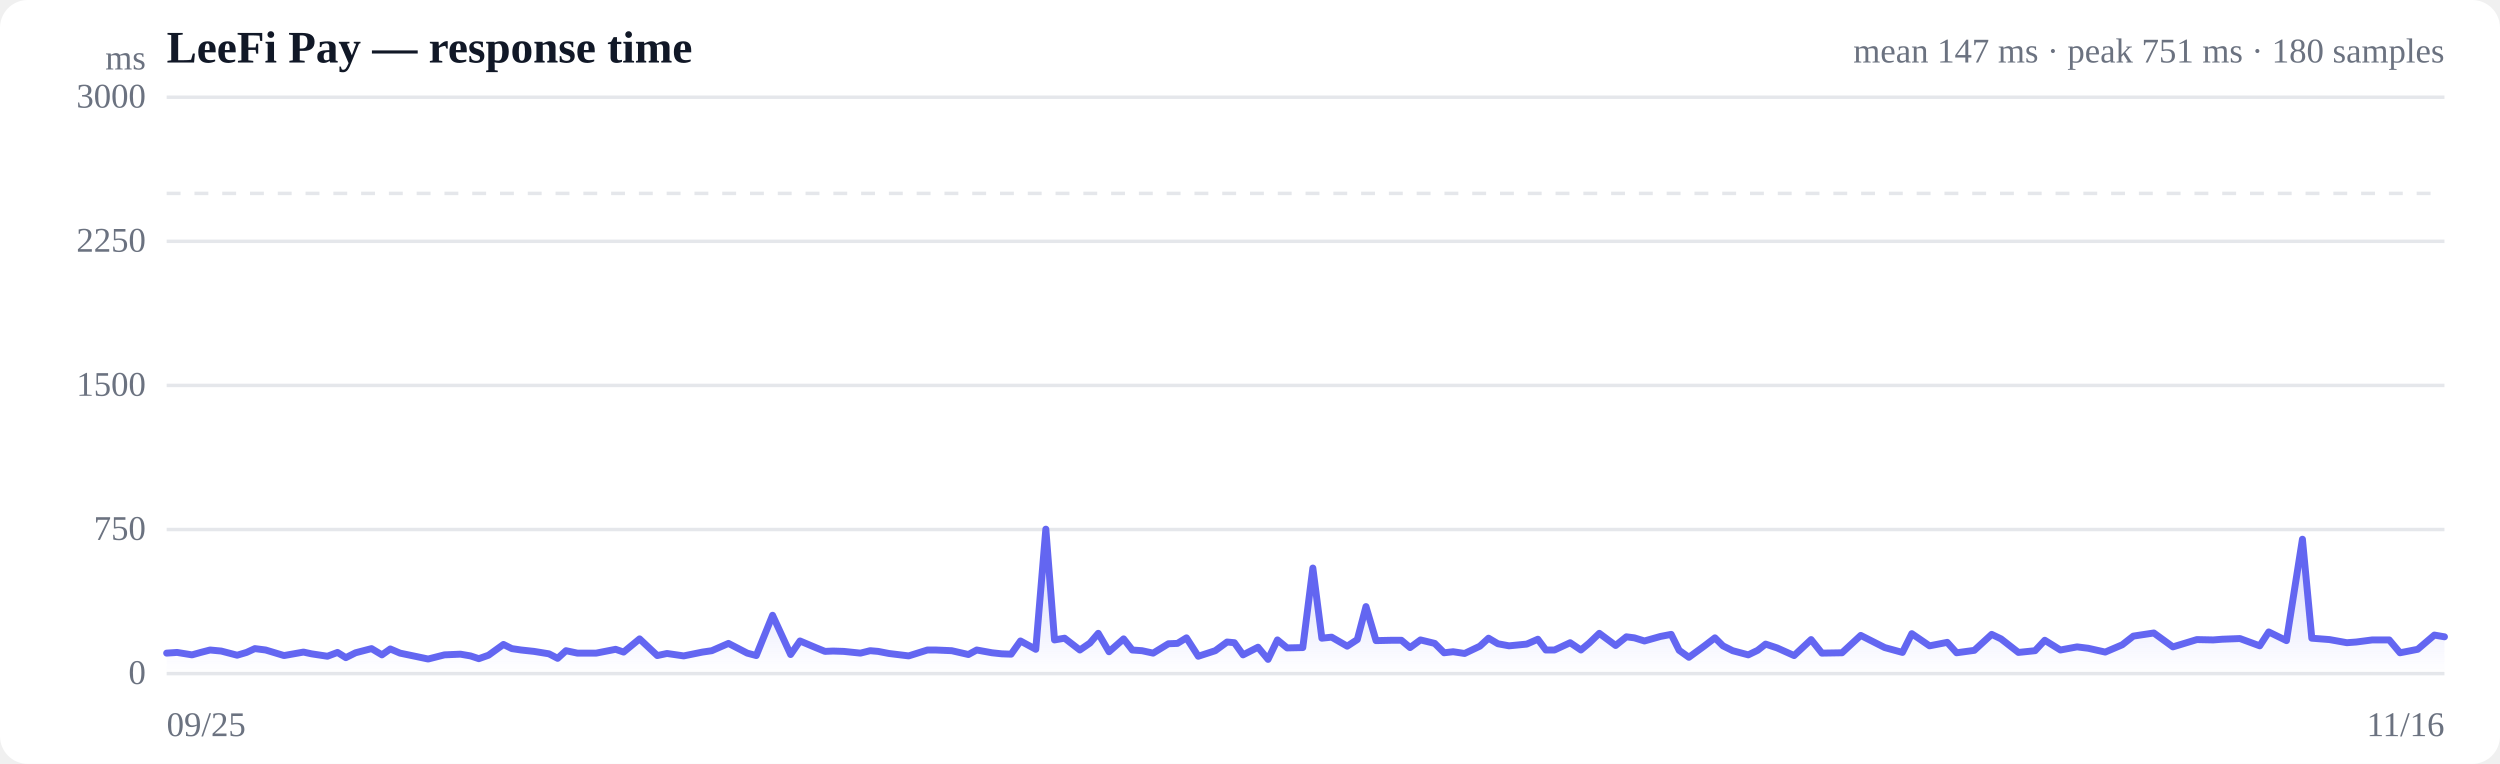
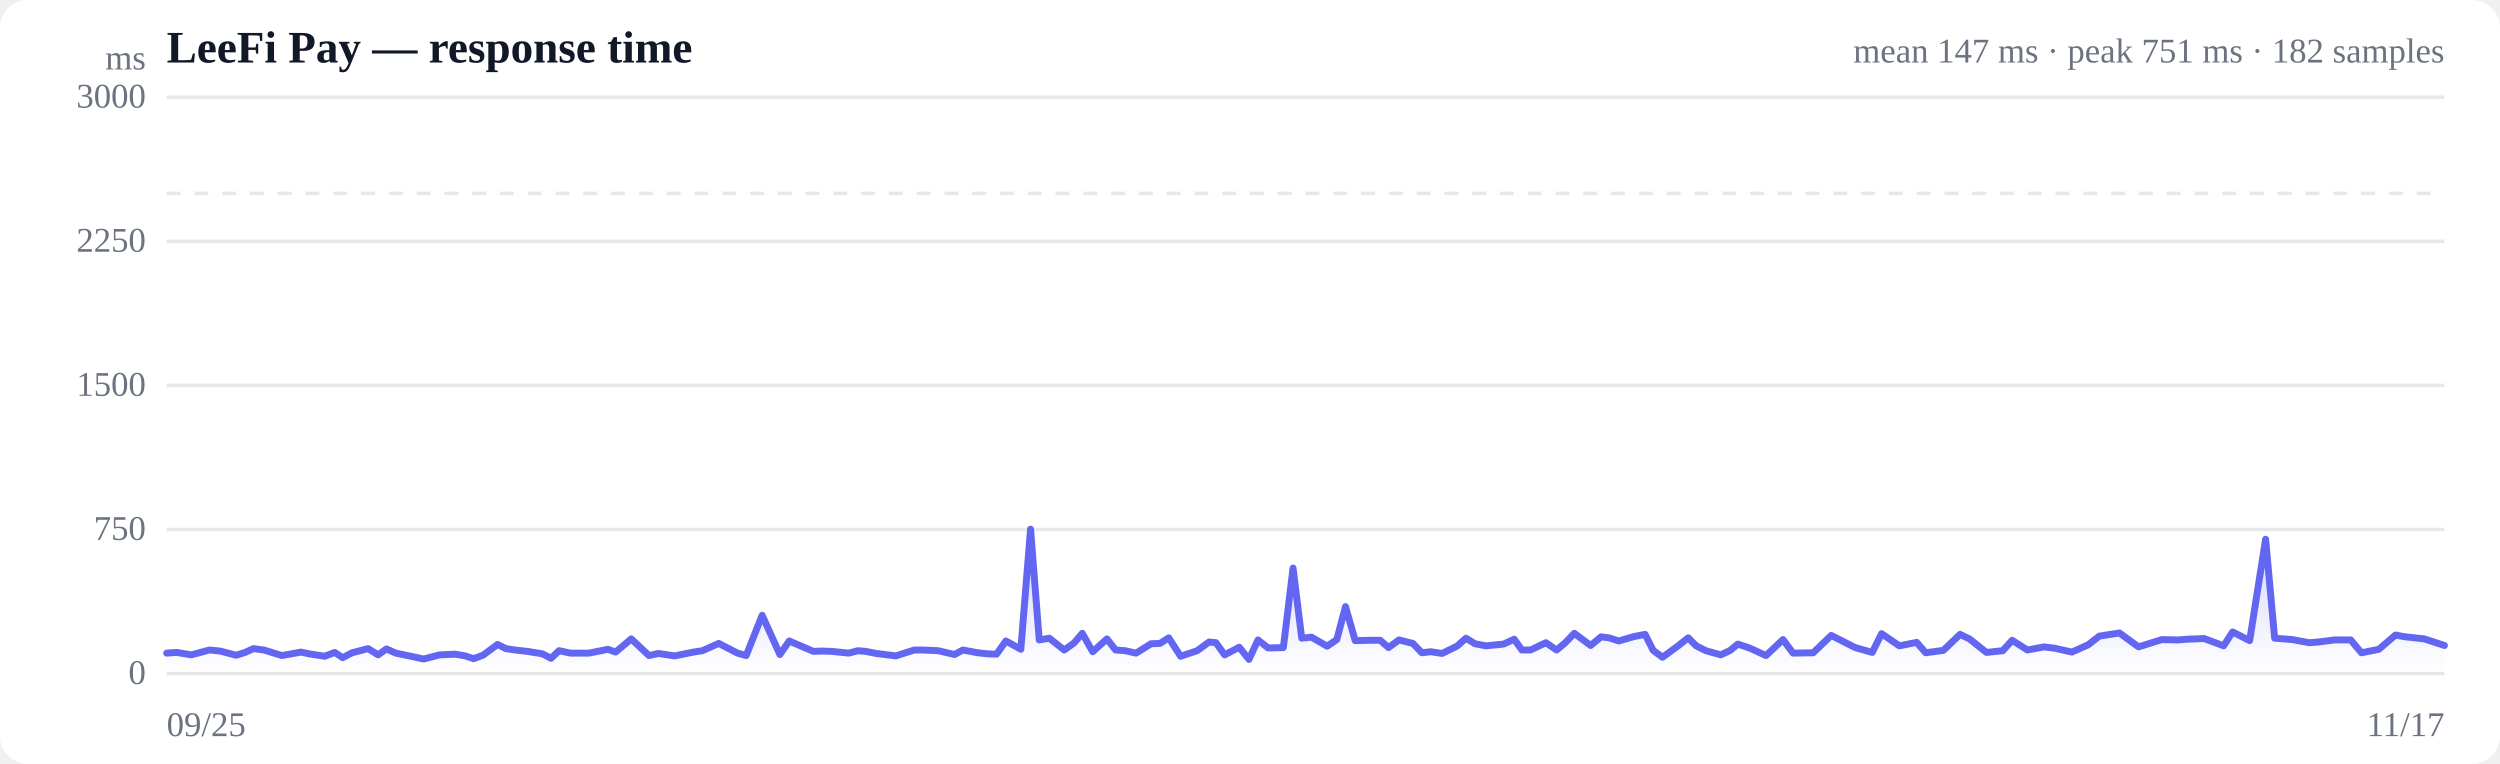
<svg xmlns="http://www.w3.org/2000/svg" viewBox="0 0 720 220" width="720" height="220" role="img" aria-label="Response time over time">
  <style>
  :root { color-scheme: light dark; }
  .bg { fill: #ffffff; }
  .grid { stroke: #e5e7eb; stroke-width: 1; }
  .axis { fill: #6b7280; font-size: 10px; }
  .title { fill: #111827; font-size: 13px; font-weight: 600; }
  .sub { fill: #6b7280; font-size: 10px; }
  .line { stroke: #6366f1; stroke-width: 2; fill: none; stroke-linejoin: round; stroke-linecap: round; }
  .area { fill: url(#fade); }
  .dot-degraded { fill: #f59e0b; }
  .dot-down { fill: #ef4444; }
  .empty { fill: #9ca3af; font-size: 12px; }
  @media (prefers-color-scheme: dark) {
    .bg { fill: #0b0f19; }
    .grid { stroke: #1f2937; }
    .axis, .sub { fill: #9ca3af; }
    .title { fill: #f3f4f6; }
    .line { stroke: #818cf8; }
  }
</style>
  <defs>
    <linearGradient id="fade" x1="0" y1="0" x2="0" y2="1">
      <stop offset="0%" stop-color="#6366f1" stop-opacity="0.28" />
      <stop offset="100%" stop-color="#6366f1" stop-opacity="0" />
    </linearGradient>
  </defs>
  <rect class="bg" width="720" height="220" rx="8" />
  <text class="title" x="48" y="18">LeeFi Pay — response time</text>
-   <text class="sub" x="704" y="18" text-anchor="end">mean 147 ms · peak 751 ms · 180 samples</text>
+   <text class="sub" x="704" y="18" text-anchor="end">mean 147 ms · peak 751 ms · 182 samples</text>
  <line class="grid" x1="48" y1="194.0" x2="704" y2="194.0" />
  <text class="axis" x="42" y="197" text-anchor="end">0</text>
  <line class="grid" x1="48" y1="152.5" x2="704" y2="152.5" />
  <text class="axis" x="42" y="155.5" text-anchor="end">750</text>
  <line class="grid" x1="48" y1="111.0" x2="704" y2="111.0" />
  <text class="axis" x="42" y="114" text-anchor="end">1500</text>
  <line class="grid" x1="48" y1="69.5" x2="704" y2="69.5" />
  <text class="axis" x="42" y="72.5" text-anchor="end">2250</text>
  <line class="grid" x1="48" y1="28.0" x2="704" y2="28.0" />
  <text class="axis" x="42" y="31" text-anchor="end">3000</text>
  <line class="grid" stroke-dasharray="4 4" x1="48" y1="55.7" x2="704" y2="55.7" />
-   <path class="area" d="M48.0,188.1 L48.0,188.1 L51.0,187.9 L55.3,188.6 L57.8,187.9 L60.5,187.2 L63.7,187.5 L68.3,188.7 L71.0,187.9 L73.4,186.8 L76.5,187.2 L81.8,188.8 L87.4,187.8 L89.7,188.3 L94.3,189.0 L97.2,187.9 L99.6,189.4 L102.4,188.0 L107.0,186.8 L110.0,188.6 L112.4,186.9 L115.2,188.1 L120.0,189.1 L123.3,189.8 L128.0,188.6 L132.6,188.4 L135.5,188.9 L137.9,189.7 L140.7,188.7 L145.0,185.6 L147.4,186.8 L150.1,187.2 L153.8,187.6 L158.1,188.3 L160.6,189.6 L163.0,187.4 L166.3,188.1 L171.7,188.1 L177.3,187.0 L179.6,187.8 L184.2,184.0 L189.3,188.8 L192.1,188.2 L196.9,188.9 L202.3,187.8 L205.0,187.4 L209.8,185.3 L215.2,188.1 L217.8,188.8 L222.5,177.2 L227.7,188.5 L230.4,184.6 L234.9,186.5 L237.6,187.6 L239.9,187.5 L243.0,187.6 L247.8,188.1 L250.6,187.4 L252.9,187.6 L256.0,188.2 L261.7,188.9 L267.1,187.2 L269.5,187.2 L274.1,187.4 L278.9,188.5 L281.3,187.2 L285.7,188.0 L288.5,188.3 L291.2,188.4 L293.9,184.6 L298.3,187.0 L301.2,152.4 L303.7,184.3 L306.6,183.8 L311.0,187.2 L313.9,185.2 L316.3,182.4 L319.4,187.7 L323.6,184.0 L326.1,187.2 L328.9,187.4 L332.1,188.1 L336.5,185.4 L339.1,185.3 L341.7,183.7 L345.1,189.0 L350.0,187.4 L353.4,184.9 L355.5,185.1 L358.0,188.6 L362.3,186.4 L365.2,189.9 L367.9,184.3 L370.7,186.6 L375.2,186.5 L378.1,163.6 L380.7,183.8 L383.5,183.5 L388.0,186.1 L390.9,184.2 L393.4,174.7 L396.3,184.5 L400.7,184.4 L403.6,184.4 L406.1,186.5 L409.1,184.3 L413.2,185.3 L415.9,188.0 L418.5,187.7 L421.8,188.2 L426.2,186.1 L428.7,183.8 L431.4,185.4 L434.6,186.0 L439.7,185.5 L442.9,184.1 L445.2,187.2 L447.7,187.2 L452.2,185.1 L455.3,187.2 L457.7,185.2 L460.6,182.4 L465.3,185.9 L468.4,183.4 L470.7,183.7 L473.6,184.6 L478.2,183.3 L481.3,182.7 L483.6,187.3 L486.4,189.3 L490.9,186.0 L493.9,183.7 L496.2,186.0 L499.0,187.4 L503.5,188.6 L506.2,187.3 L508.5,185.5 L511.8,186.6 L516.7,188.8 L521.6,184.2 L524.7,188.1 L530.5,188.0 L535.9,183.0 L542.8,186.5 L547.9,187.9 L550.6,182.5 L555.7,186.0 L560.8,185.0 L563.5,188.0 L568.6,187.3 L573.6,182.7 L576.3,184.0 L581.3,187.9 L586.1,187.4 L588.9,184.4 L593.4,187.2 L598.2,186.3 L601.4,186.7 L606.3,187.8 L611.2,185.7 L614.4,183.2 L620.3,182.3 L625.8,186.3 L632.7,184.2 L637.4,184.3 L640.0,184.1 L645.1,183.9 L650.8,186.0 L653.4,182.0 L658.5,184.5 L663.1,155.3 L665.8,183.8 L670.9,184.2 L675.9,185.1 L678.6,184.9 L683.2,184.3 L688.1,184.3 L691.2,188.0 L696.3,187.0 L701.1,182.9 L704.0,183.4 L704.0,194.0 L48.0,194.0 Z" />
-   <path class="line" d="M48.0,188.1 L51.0,187.9 L55.3,188.6 L57.8,187.9 L60.5,187.2 L63.7,187.5 L68.3,188.7 L71.0,187.9 L73.4,186.8 L76.5,187.2 L81.8,188.8 L87.4,187.8 L89.7,188.3 L94.3,189.0 L97.2,187.9 L99.6,189.4 L102.4,188.0 L107.0,186.8 L110.0,188.6 L112.4,186.9 L115.2,188.1 L120.0,189.1 L123.3,189.8 L128.0,188.6 L132.6,188.4 L135.5,188.9 L137.9,189.7 L140.7,188.7 L145.0,185.6 L147.4,186.8 L150.1,187.2 L153.8,187.6 L158.1,188.3 L160.6,189.6 L163.0,187.4 L166.3,188.1 L171.7,188.1 L177.3,187.0 L179.6,187.8 L184.2,184.0 L189.3,188.8 L192.1,188.2 L196.9,188.9 L202.3,187.8 L205.0,187.4 L209.8,185.3 L215.2,188.1 L217.8,188.8 L222.5,177.2 L227.7,188.5 L230.4,184.6 L234.9,186.5 L237.6,187.6 L239.9,187.5 L243.0,187.6 L247.8,188.1 L250.6,187.4 L252.9,187.6 L256.0,188.2 L261.7,188.9 L267.1,187.2 L269.5,187.2 L274.1,187.4 L278.9,188.5 L281.3,187.2 L285.7,188.0 L288.5,188.3 L291.2,188.4 L293.9,184.6 L298.3,187.0 L301.2,152.4 L303.7,184.3 L306.6,183.8 L311.0,187.2 L313.9,185.2 L316.3,182.4 L319.4,187.7 L323.6,184.0 L326.1,187.2 L328.9,187.4 L332.1,188.1 L336.5,185.4 L339.1,185.3 L341.7,183.7 L345.1,189.0 L350.0,187.4 L353.4,184.9 L355.5,185.1 L358.0,188.6 L362.3,186.4 L365.2,189.9 L367.9,184.3 L370.7,186.6 L375.2,186.5 L378.1,163.6 L380.7,183.8 L383.5,183.5 L388.0,186.1 L390.9,184.2 L393.4,174.7 L396.3,184.5 L400.7,184.4 L403.6,184.4 L406.1,186.5 L409.1,184.3 L413.2,185.3 L415.9,188.0 L418.5,187.7 L421.8,188.2 L426.2,186.1 L428.7,183.8 L431.4,185.4 L434.6,186.0 L439.7,185.5 L442.9,184.1 L445.2,187.2 L447.7,187.2 L452.2,185.1 L455.3,187.2 L457.7,185.2 L460.6,182.4 L465.3,185.9 L468.4,183.4 L470.7,183.7 L473.6,184.6 L478.2,183.3 L481.3,182.7 L483.6,187.3 L486.4,189.3 L490.9,186.0 L493.9,183.7 L496.2,186.0 L499.0,187.4 L503.5,188.6 L506.2,187.3 L508.5,185.5 L511.8,186.6 L516.7,188.8 L521.6,184.2 L524.7,188.1 L530.5,188.0 L535.9,183.0 L542.8,186.5 L547.9,187.9 L550.6,182.5 L555.7,186.0 L560.8,185.0 L563.5,188.0 L568.6,187.3 L573.6,182.7 L576.3,184.0 L581.3,187.9 L586.1,187.4 L588.9,184.4 L593.4,187.2 L598.2,186.3 L601.4,186.7 L606.3,187.8 L611.2,185.7 L614.4,183.2 L620.3,182.3 L625.8,186.3 L632.7,184.2 L637.4,184.3 L640.0,184.1 L645.1,183.9 L650.8,186.0 L653.4,182.0 L658.5,184.5 L663.1,155.3 L665.8,183.8 L670.9,184.2 L675.9,185.1 L678.6,184.9 L683.2,184.3 L688.1,184.3 L691.2,188.0 L696.3,187.0 L701.1,182.9 L704.0,183.4" />
+   <path class="area" d="M48.0,188.1 L48.0,188.1 L50.9,187.9 L55.1,188.6 L57.7,187.9 L60.3,187.2 L63.4,187.5 L68.0,188.7 L70.6,187.9 L73.0,186.8 L76.0,187.2 L81.2,188.8 L86.7,187.8 L89.0,188.3 L93.5,189.0 L96.4,187.9 L98.7,189.4 L101.4,188.0 L106.0,186.8 L108.9,188.6 L111.3,186.9 L114.0,188.1 L118.8,189.1 L122.0,189.8 L126.6,188.6 L131.1,188.4 L134.0,188.9 L136.4,189.7 L139.1,188.7 L143.3,185.6 L145.7,186.8 L148.3,187.2 L151.9,187.6 L156.2,188.3 L158.7,189.6 L161.0,187.4 L164.3,188.1 L169.6,188.1 L175.1,187.0 L177.3,187.8 L181.8,184.0 L186.9,188.8 L189.6,188.2 L194.3,188.9 L199.7,187.8 L202.3,187.4 L207.0,185.3 L212.4,188.1 L214.9,188.8 L219.5,177.2 L224.6,188.5 L227.3,184.6 L231.7,186.5 L234.3,187.6 L236.6,187.5 L239.6,187.6 L244.4,188.1 L247.1,187.4 L249.3,187.6 L252.4,188.2 L258.0,188.9 L263.3,187.2 L265.6,187.2 L270.2,187.4 L274.9,188.5 L277.3,187.2 L281.6,188.0 L284.4,188.3 L287.0,188.4 L289.7,184.6 L294.0,187.0 L296.8,152.4 L299.3,184.3 L302.2,183.8 L306.5,187.2 L309.3,185.2 L311.7,182.4 L314.7,187.7 L318.8,184.0 L321.3,187.2 L324.0,187.4 L327.2,188.1 L331.5,185.4 L334.1,185.3 L336.6,183.7 L340.0,189.0 L344.8,187.4 L348.2,184.9 L350.2,185.1 L352.7,188.6 L356.9,186.4 L359.7,189.9 L362.3,184.3 L365.2,186.6 L369.6,186.5 L372.4,163.6 L374.9,183.8 L377.7,183.5 L382.2,186.1 L385.0,184.2 L387.5,174.7 L390.3,184.5 L394.7,184.4 L397.5,184.4 L399.9,186.5 L402.9,184.3 L406.9,185.3 L409.5,188.0 L412.1,187.7 L415.3,188.2 L419.6,186.1 L422.2,183.8 L424.8,185.4 L427.9,186.0 L433.0,185.5 L436.1,184.1 L438.3,187.2 L440.8,187.2 L445.2,185.1 L448.3,187.2 L450.7,185.2 L453.4,182.4 L458.1,185.9 L461.1,183.4 L463.4,183.7 L466.2,184.6 L470.7,183.3 L473.8,182.7 L476.1,187.3 L478.8,189.3 L483.3,186.0 L486.2,183.7 L488.5,186.0 L491.3,187.4 L495.6,188.6 L498.3,187.3 L500.5,185.5 L503.8,186.6 L508.6,188.8 L513.5,184.2 L516.4,188.1 L522.2,188.0 L527.4,183.0 L534.3,186.5 L539.2,187.9 L541.9,182.5 L547.0,186.0 L552.0,185.0 L554.6,188.0 L559.7,187.3 L564.5,182.7 L567.2,184.0 L572.1,187.9 L576.8,187.4 L579.5,184.4 L583.9,187.2 L588.7,186.3 L591.8,186.7 L596.7,187.8 L601.4,185.7 L604.6,183.2 L610.4,182.3 L615.9,186.3 L622.6,184.2 L627.2,184.3 L629.8,184.1 L634.8,183.9 L640.4,186.0 L643.0,182.0 L647.9,184.5 L652.5,155.3 L655.1,183.8 L660.2,184.2 L665.1,185.1 L667.7,184.9 L672.3,184.3 L677.0,184.3 L680.1,188.0 L685.1,187.0 L689.9,182.9 L692.7,183.4 L698.2,184.0 L704.0,185.9 L704.0,194.0 L48.0,194.0 Z" />
+   <path class="line" d="M48.0,188.1 L50.9,187.9 L55.1,188.6 L57.7,187.9 L60.3,187.2 L63.4,187.5 L68.0,188.7 L70.6,187.9 L73.0,186.8 L76.0,187.2 L81.2,188.8 L86.7,187.8 L89.0,188.3 L93.5,189.0 L96.4,187.9 L98.7,189.4 L101.4,188.0 L106.0,186.8 L108.9,188.6 L111.3,186.9 L114.0,188.1 L118.8,189.1 L122.0,189.8 L126.6,188.6 L131.1,188.4 L134.0,188.9 L136.4,189.7 L139.1,188.7 L143.3,185.6 L145.7,186.8 L148.3,187.2 L151.9,187.6 L156.2,188.3 L158.7,189.6 L161.0,187.4 L164.3,188.1 L169.6,188.1 L175.1,187.0 L177.3,187.8 L181.8,184.0 L186.9,188.8 L189.6,188.2 L194.3,188.9 L199.7,187.8 L202.3,187.4 L207.0,185.3 L212.4,188.1 L214.9,188.8 L219.5,177.2 L224.6,188.5 L227.3,184.6 L231.7,186.5 L234.3,187.6 L236.6,187.5 L239.6,187.6 L244.4,188.1 L247.1,187.4 L249.3,187.6 L252.4,188.2 L258.0,188.9 L263.3,187.2 L265.6,187.2 L270.2,187.4 L274.9,188.5 L277.3,187.2 L281.6,188.0 L284.4,188.3 L287.0,188.4 L289.7,184.6 L294.0,187.0 L296.8,152.4 L299.3,184.3 L302.2,183.8 L306.5,187.2 L309.3,185.2 L311.7,182.4 L314.7,187.7 L318.8,184.0 L321.3,187.2 L324.0,187.4 L327.2,188.1 L331.5,185.4 L334.1,185.3 L336.6,183.7 L340.0,189.0 L344.8,187.4 L348.2,184.9 L350.2,185.1 L352.7,188.6 L356.9,186.4 L359.7,189.9 L362.3,184.3 L365.2,186.6 L369.6,186.5 L372.4,163.6 L374.9,183.8 L377.7,183.5 L382.2,186.1 L385.0,184.2 L387.5,174.7 L390.3,184.5 L394.7,184.4 L397.5,184.4 L399.9,186.5 L402.9,184.3 L406.9,185.3 L409.5,188.0 L412.1,187.7 L415.3,188.2 L419.6,186.1 L422.2,183.8 L424.8,185.4 L427.9,186.0 L433.0,185.5 L436.1,184.1 L438.3,187.2 L440.8,187.2 L445.2,185.1 L448.3,187.2 L450.7,185.2 L453.4,182.4 L458.1,185.9 L461.1,183.4 L463.4,183.7 L466.2,184.6 L470.7,183.3 L473.8,182.7 L476.1,187.3 L478.8,189.3 L483.3,186.0 L486.2,183.7 L488.5,186.0 L491.3,187.4 L495.6,188.6 L498.3,187.3 L500.5,185.5 L503.8,186.6 L508.6,188.8 L513.5,184.2 L516.4,188.1 L522.2,188.0 L527.4,183.0 L534.3,186.5 L539.2,187.9 L541.9,182.5 L547.0,186.0 L552.0,185.0 L554.6,188.0 L559.7,187.3 L564.5,182.7 L567.2,184.0 L572.1,187.9 L576.8,187.4 L579.5,184.4 L583.9,187.2 L588.7,186.3 L591.8,186.7 L596.7,187.8 L601.4,185.7 L604.6,183.2 L610.4,182.3 L615.9,186.3 L622.6,184.2 L627.2,184.3 L629.8,184.1 L634.8,183.9 L640.4,186.0 L643.0,182.0 L647.9,184.5 L652.5,155.3 L655.1,183.8 L660.2,184.2 L665.1,185.1 L667.7,184.9 L672.3,184.3 L677.0,184.3 L680.1,188.0 L685.1,187.0 L689.9,182.9 L692.7,183.4 L698.2,184.0 L704.0,185.9" />
  <text class="axis" x="48" y="212">09/25</text>
-   <text class="axis" x="704" y="212" text-anchor="end">11/16</text>
+   <text class="axis" x="704" y="212" text-anchor="end">11/17</text>
  <text class="axis" x="42" y="20" text-anchor="end">ms</text>
</svg>
